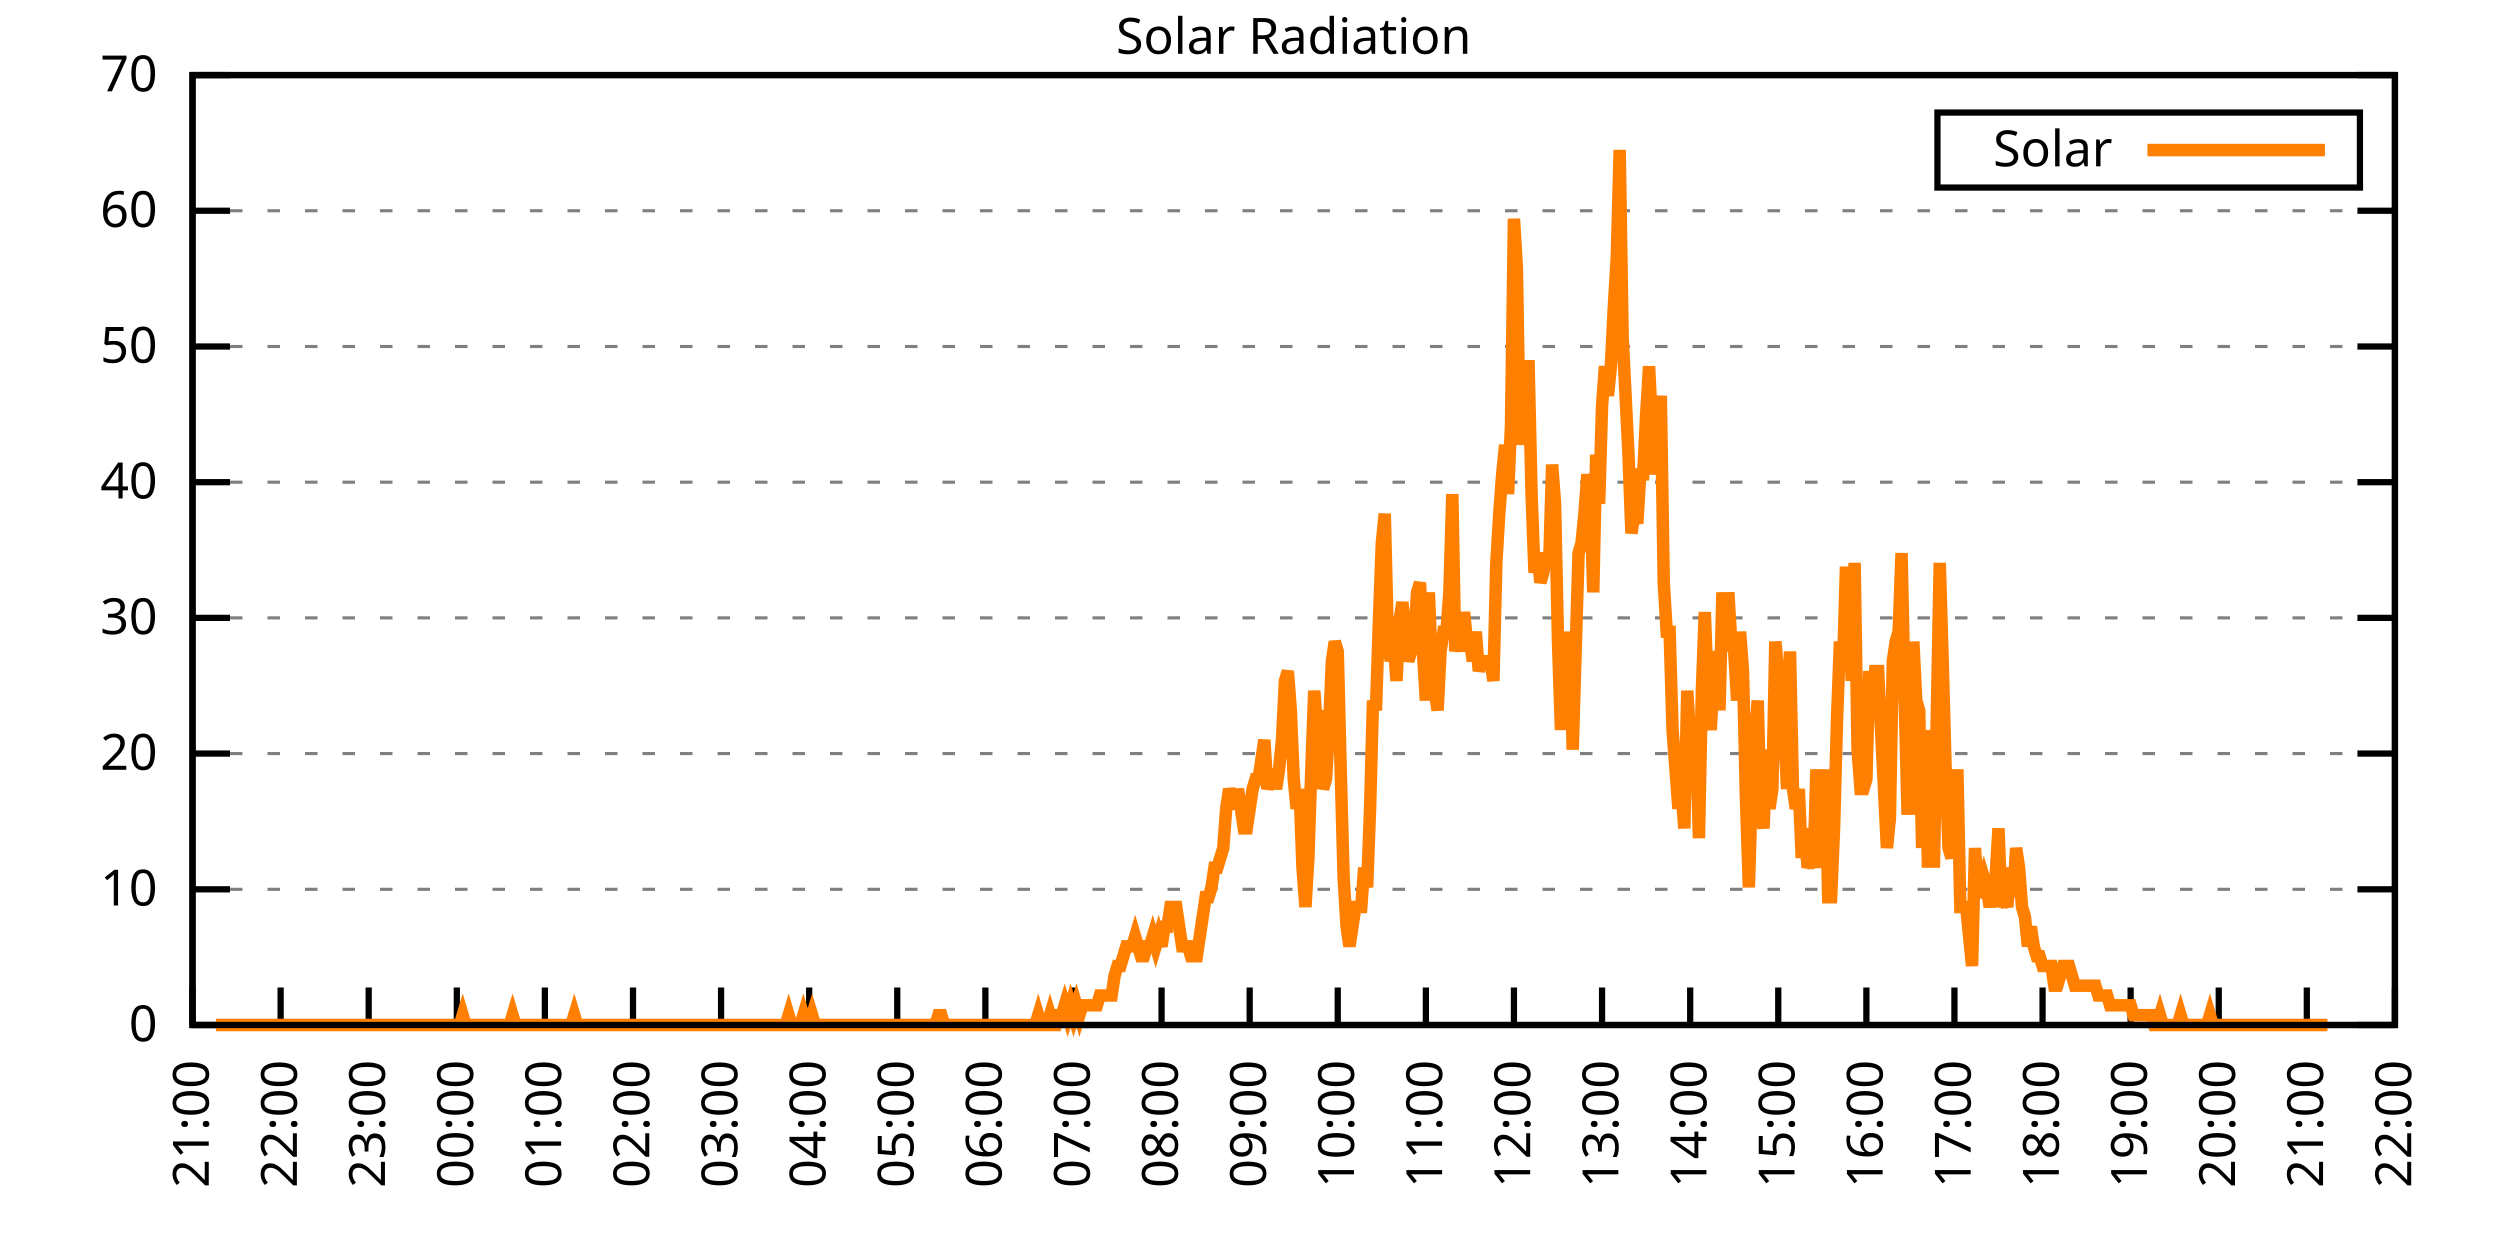
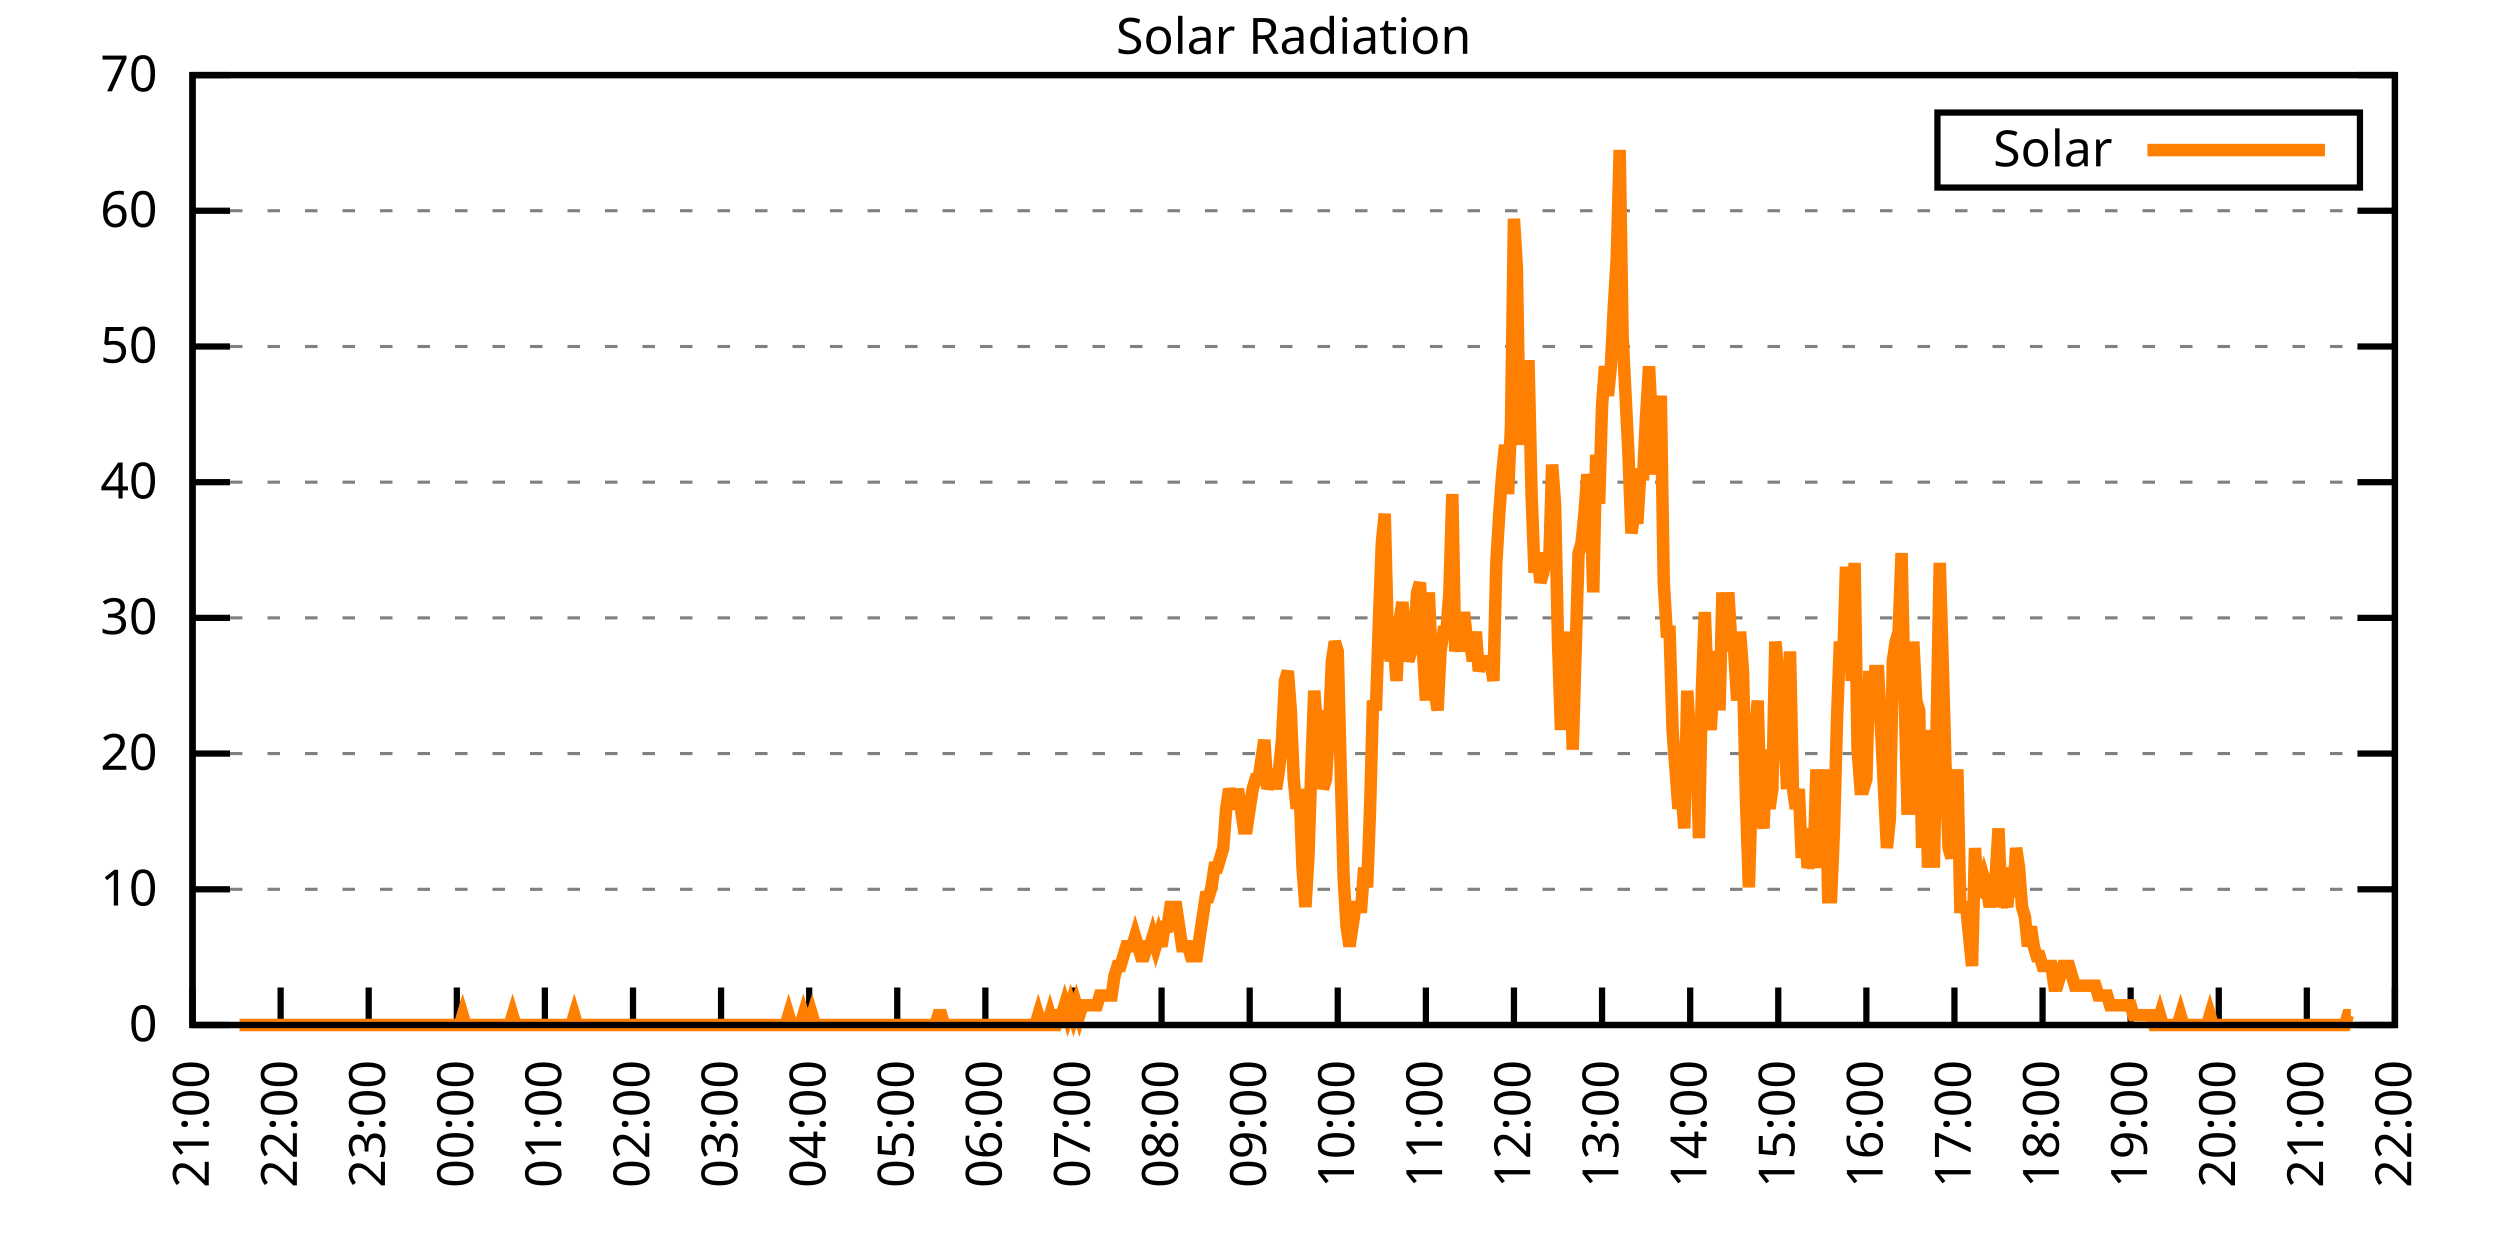
<svg xmlns="http://www.w3.org/2000/svg" xmlns:xlink="http://www.w3.org/1999/xlink" width="400" height="200" viewBox="0 0 400 200">
  <g id="gnuplot_canvas">
    <rect x="0" y="0" width="400" height="200" fill="none" />
    <defs>
      <circle id="gpDot" r="0.5" stroke-width="0.5" stroke="currentColor" />
      <path id="gpPt0" stroke-width="0.333" stroke="currentColor" d="M-1,0 h2 M0,-1 v2" />
      <path id="gpPt1" stroke-width="0.333" stroke="currentColor" d="M-1,-1 L1,1 M1,-1 L-1,1" />
      <path id="gpPt2" stroke-width="0.333" stroke="currentColor" d="M-1,0 L1,0 M0,-1 L0,1 M-1,-1 L1,1 M-1,1 L1,-1" />
      <rect id="gpPt3" stroke-width="0.333" stroke="currentColor" x="-1" y="-1" width="2" height="2" />
      <rect id="gpPt4" stroke-width="0.333" stroke="currentColor" fill="currentColor" x="-1" y="-1" width="2" height="2" />
      <circle id="gpPt5" stroke-width="0.333" stroke="currentColor" cx="0" cy="0" r="1" />
      <use xlink:href="#gpPt5" id="gpPt6" fill="currentColor" stroke="none" />
      <path id="gpPt7" stroke-width="0.333" stroke="currentColor" d="M0,-1.33 L-1.33,0.67 L1.33,0.67 z" />
      <use xlink:href="#gpPt7" id="gpPt8" fill="currentColor" stroke="none" />
      <use xlink:href="#gpPt7" id="gpPt9" stroke="currentColor" transform="rotate(180)" />
      <use xlink:href="#gpPt9" id="gpPt10" fill="currentColor" stroke="none" />
      <use xlink:href="#gpPt3" id="gpPt11" stroke="currentColor" transform="rotate(45)" />
      <use xlink:href="#gpPt11" id="gpPt12" fill="currentColor" stroke="none" />
      <path id="gpPt13" stroke-width="0.333" stroke="currentColor" d="M0,1.330 L1.265,0.411 L0.782,-1.067 L-0.782,-1.076 L-1.265,0.411 z" />
      <use xlink:href="#gpPt13" id="gpPt14" fill="currentColor" stroke="none" />
      <filter id="textbox" filterUnits="objectBoundingBox" x="0" y="0" height="1" width="1">
        <feFlood flood-color="white" flood-opacity="1" result="bgnd" />
        <feComposite in="SourceGraphic" in2="bgnd" operator="atop" />
      </filter>
      <filter id="greybox" filterUnits="objectBoundingBox" x="0" y="0" height="1" width="1">
        <feFlood flood-color="lightgrey" flood-opacity="1" result="grey" />
        <feComposite in="SourceGraphic" in2="grey" operator="atop" />
      </filter>
    </defs>
    <g fill="none" color="white" stroke="currentColor" stroke-width="1.00" stroke-linecap="butt" stroke-linejoin="miter">
</g>
    <g fill="none" color="black" stroke="currentColor" stroke-width="1.00" stroke-linecap="butt" stroke-linejoin="miter">
      <g stroke="none" shape-rendering="crispEdges">
        <polygon fill="rgb(255, 255, 255)" points="30.80,164.00 383.18,164.00 383.18,12.02 30.80,12.02 " />
      </g>
    </g>
    <g fill="none" color="black" stroke="currentColor" stroke-width="1.00" stroke-linecap="butt" stroke-linejoin="miter">
</g>
    <g fill="none" color="black" stroke="black" stroke-width="0.50" stroke-linecap="butt" stroke-linejoin="miter">
</g>
    <g fill="none" color="gray" stroke="currentColor" stroke-width="0.50" stroke-linecap="butt" stroke-linejoin="miter">
      <path stroke="gray" stroke-dasharray="2,4" class="gridline" d="M30.80,164.00 L383.19,164.00  " />
    </g>
    <g fill="none" color="gray" stroke="gray" stroke-width="1.00" stroke-linecap="butt" stroke-linejoin="miter">
</g>
    <g fill="none" color="black" stroke="currentColor" stroke-width="1.00" stroke-linecap="butt" stroke-linejoin="miter">
      <path stroke="black" d="M30.80,164.00 L36.80,164.00 M383.19,164.00 L377.19,164.00  " />
      <g transform="translate(25.20,166.60)" stroke="none" fill="black" font-family="Sans" font-size="8.00" text-anchor="end">
        <text>
          <tspan font-family="Sans"> 0</tspan>
        </text>
      </g>
    </g>
    <g fill="none" color="black" stroke="currentColor" stroke-width="1.00" stroke-linecap="butt" stroke-linejoin="miter">
</g>
    <g fill="none" color="black" stroke="black" stroke-width="0.50" stroke-linecap="butt" stroke-linejoin="miter">
</g>
    <g fill="none" color="gray" stroke="currentColor" stroke-width="0.50" stroke-linecap="butt" stroke-linejoin="miter">
      <path stroke="gray" stroke-dasharray="2,4" class="gridline" d="M30.80,142.29 L383.19,142.29  " />
    </g>
    <g fill="none" color="gray" stroke="gray" stroke-width="1.00" stroke-linecap="butt" stroke-linejoin="miter">
</g>
    <g fill="none" color="black" stroke="currentColor" stroke-width="1.00" stroke-linecap="butt" stroke-linejoin="miter">
      <path stroke="black" d="M30.80,142.29 L36.80,142.29 M383.19,142.29 L377.19,142.29  " />
      <g transform="translate(25.20,144.89)" stroke="none" fill="black" font-family="Sans" font-size="8.00" text-anchor="end">
        <text>
          <tspan font-family="Sans"> 10</tspan>
        </text>
      </g>
    </g>
    <g fill="none" color="black" stroke="currentColor" stroke-width="1.00" stroke-linecap="butt" stroke-linejoin="miter">
</g>
    <g fill="none" color="black" stroke="black" stroke-width="0.50" stroke-linecap="butt" stroke-linejoin="miter">
</g>
    <g fill="none" color="gray" stroke="currentColor" stroke-width="0.50" stroke-linecap="butt" stroke-linejoin="miter">
      <path stroke="gray" stroke-dasharray="2,4" class="gridline" d="M30.80,120.57 L383.19,120.57  " />
    </g>
    <g fill="none" color="gray" stroke="gray" stroke-width="1.00" stroke-linecap="butt" stroke-linejoin="miter">
</g>
    <g fill="none" color="black" stroke="currentColor" stroke-width="1.00" stroke-linecap="butt" stroke-linejoin="miter">
      <path stroke="black" d="M30.80,120.57 L36.80,120.57 M383.19,120.57 L377.19,120.57  " />
      <g transform="translate(25.20,123.17)" stroke="none" fill="black" font-family="Sans" font-size="8.00" text-anchor="end">
        <text>
          <tspan font-family="Sans"> 20</tspan>
        </text>
      </g>
    </g>
    <g fill="none" color="black" stroke="currentColor" stroke-width="1.00" stroke-linecap="butt" stroke-linejoin="miter">
</g>
    <g fill="none" color="black" stroke="black" stroke-width="0.50" stroke-linecap="butt" stroke-linejoin="miter">
</g>
    <g fill="none" color="gray" stroke="currentColor" stroke-width="0.50" stroke-linecap="butt" stroke-linejoin="miter">
      <path stroke="gray" stroke-dasharray="2,4" class="gridline" d="M30.80,98.86 L383.19,98.86  " />
    </g>
    <g fill="none" color="gray" stroke="gray" stroke-width="1.00" stroke-linecap="butt" stroke-linejoin="miter">
</g>
    <g fill="none" color="black" stroke="currentColor" stroke-width="1.00" stroke-linecap="butt" stroke-linejoin="miter">
      <path stroke="black" d="M30.80,98.86 L36.80,98.86 M383.19,98.86 L377.19,98.86  " />
      <g transform="translate(25.20,101.46)" stroke="none" fill="black" font-family="Sans" font-size="8.00" text-anchor="end">
        <text>
          <tspan font-family="Sans"> 30</tspan>
        </text>
      </g>
    </g>
    <g fill="none" color="black" stroke="currentColor" stroke-width="1.00" stroke-linecap="butt" stroke-linejoin="miter">
</g>
    <g fill="none" color="black" stroke="black" stroke-width="0.50" stroke-linecap="butt" stroke-linejoin="miter">
</g>
    <g fill="none" color="gray" stroke="currentColor" stroke-width="0.50" stroke-linecap="butt" stroke-linejoin="miter">
      <path stroke="gray" stroke-dasharray="2,4" class="gridline" d="M30.80,77.15 L383.19,77.15  " />
    </g>
    <g fill="none" color="gray" stroke="gray" stroke-width="1.00" stroke-linecap="butt" stroke-linejoin="miter">
</g>
    <g fill="none" color="black" stroke="currentColor" stroke-width="1.00" stroke-linecap="butt" stroke-linejoin="miter">
      <path stroke="black" d="M30.80,77.15 L36.80,77.15 M383.19,77.15 L377.19,77.15  " />
      <g transform="translate(25.20,79.75)" stroke="none" fill="black" font-family="Sans" font-size="8.00" text-anchor="end">
        <text>
          <tspan font-family="Sans"> 40</tspan>
        </text>
      </g>
    </g>
    <g fill="none" color="black" stroke="currentColor" stroke-width="1.00" stroke-linecap="butt" stroke-linejoin="miter">
</g>
    <g fill="none" color="black" stroke="black" stroke-width="0.50" stroke-linecap="butt" stroke-linejoin="miter">
</g>
    <g fill="none" color="gray" stroke="currentColor" stroke-width="0.50" stroke-linecap="butt" stroke-linejoin="miter">
      <path stroke="gray" stroke-dasharray="2,4" class="gridline" d="M30.80,55.44 L383.19,55.44  " />
    </g>
    <g fill="none" color="gray" stroke="gray" stroke-width="1.00" stroke-linecap="butt" stroke-linejoin="miter">
</g>
    <g fill="none" color="black" stroke="currentColor" stroke-width="1.00" stroke-linecap="butt" stroke-linejoin="miter">
      <path stroke="black" d="M30.80,55.44 L36.80,55.44 M383.19,55.44 L377.19,55.44  " />
      <g transform="translate(25.20,58.04)" stroke="none" fill="black" font-family="Sans" font-size="8.00" text-anchor="end">
        <text>
          <tspan font-family="Sans"> 50</tspan>
        </text>
      </g>
    </g>
    <g fill="none" color="black" stroke="currentColor" stroke-width="1.00" stroke-linecap="butt" stroke-linejoin="miter">
</g>
    <g fill="none" color="black" stroke="black" stroke-width="0.50" stroke-linecap="butt" stroke-linejoin="miter">
</g>
    <g fill="none" color="gray" stroke="currentColor" stroke-width="0.50" stroke-linecap="butt" stroke-linejoin="miter">
      <path stroke="gray" stroke-dasharray="2,4" class="gridline" d="M30.80,33.72 L383.19,33.72  " />
    </g>
    <g fill="none" color="gray" stroke="gray" stroke-width="1.00" stroke-linecap="butt" stroke-linejoin="miter">
</g>
    <g fill="none" color="black" stroke="currentColor" stroke-width="1.00" stroke-linecap="butt" stroke-linejoin="miter">
      <path stroke="black" d="M30.80,33.72 L36.80,33.72 M383.19,33.72 L377.19,33.72  " />
      <g transform="translate(25.20,36.32)" stroke="none" fill="black" font-family="Sans" font-size="8.00" text-anchor="end">
        <text>
          <tspan font-family="Sans"> 60</tspan>
        </text>
      </g>
    </g>
    <g fill="none" color="black" stroke="currentColor" stroke-width="1.00" stroke-linecap="butt" stroke-linejoin="miter">
</g>
    <g fill="none" color="black" stroke="black" stroke-width="0.50" stroke-linecap="butt" stroke-linejoin="miter">
</g>
    <g fill="none" color="gray" stroke="currentColor" stroke-width="0.50" stroke-linecap="butt" stroke-linejoin="miter">
      <path stroke="gray" stroke-dasharray="2,4" class="gridline" d="M30.80,12.01 L383.19,12.01  " />
    </g>
    <g fill="none" color="gray" stroke="gray" stroke-width="1.00" stroke-linecap="butt" stroke-linejoin="miter">
</g>
    <g fill="none" color="black" stroke="currentColor" stroke-width="1.00" stroke-linecap="butt" stroke-linejoin="miter">
      <path stroke="black" d="M30.80,12.01 L36.80,12.01 M383.19,12.01 L377.19,12.01  " />
      <g transform="translate(25.20,14.61)" stroke="none" fill="black" font-family="Sans" font-size="8.00" text-anchor="end">
        <text>
          <tspan font-family="Sans"> 70</tspan>
        </text>
      </g>
    </g>
    <g fill="none" color="black" stroke="currentColor" stroke-width="1.00" stroke-linecap="butt" stroke-linejoin="miter">
      <path stroke="black" d="M30.80,164.00 L30.80,158.00  " />
      <g transform="translate(33.40,169.60) rotate(270.00)" stroke="none" fill="black" font-family="Sans" font-size="8.00" text-anchor="end">
        <text>
          <tspan font-family="Sans">21:00</tspan>
        </text>
      </g>
    </g>
    <g fill="none" color="black" stroke="currentColor" stroke-width="1.00" stroke-linecap="butt" stroke-linejoin="miter">
      <path stroke="black" d="M44.90,164.00 L44.90,158.00  " />
      <g transform="translate(47.50,169.60) rotate(270.00)" stroke="none" fill="black" font-family="Sans" font-size="8.00" text-anchor="end">
        <text>
          <tspan font-family="Sans">22:00</tspan>
        </text>
      </g>
    </g>
    <g fill="none" color="black" stroke="currentColor" stroke-width="1.00" stroke-linecap="butt" stroke-linejoin="miter">
      <path stroke="black" d="M58.99,164.00 L58.99,158.00  " />
      <g transform="translate(61.59,169.60) rotate(270.00)" stroke="none" fill="black" font-family="Sans" font-size="8.00" text-anchor="end">
        <text>
          <tspan font-family="Sans">23:00</tspan>
        </text>
      </g>
    </g>
    <g fill="none" color="black" stroke="currentColor" stroke-width="1.00" stroke-linecap="butt" stroke-linejoin="miter">
      <path stroke="black" d="M73.09,164.00 L73.09,158.00  " />
      <g transform="translate(75.69,169.60) rotate(270.00)" stroke="none" fill="black" font-family="Sans" font-size="8.00" text-anchor="end">
        <text>
          <tspan font-family="Sans">00:00</tspan>
        </text>
      </g>
    </g>
    <g fill="none" color="black" stroke="currentColor" stroke-width="1.00" stroke-linecap="butt" stroke-linejoin="miter">
      <path stroke="black" d="M87.18,164.00 L87.18,158.00  " />
      <g transform="translate(89.78,169.60) rotate(270.00)" stroke="none" fill="black" font-family="Sans" font-size="8.00" text-anchor="end">
        <text>
          <tspan font-family="Sans">01:00</tspan>
        </text>
      </g>
    </g>
    <g fill="none" color="black" stroke="currentColor" stroke-width="1.00" stroke-linecap="butt" stroke-linejoin="miter">
      <path stroke="black" d="M101.28,164.00 L101.28,158.00  " />
      <g transform="translate(103.88,169.60) rotate(270.00)" stroke="none" fill="black" font-family="Sans" font-size="8.00" text-anchor="end">
        <text>
          <tspan font-family="Sans">02:00</tspan>
        </text>
      </g>
    </g>
    <g fill="none" color="black" stroke="currentColor" stroke-width="1.00" stroke-linecap="butt" stroke-linejoin="miter">
      <path stroke="black" d="M115.37,164.00 L115.37,158.00  " />
      <g transform="translate(117.97,169.60) rotate(270.00)" stroke="none" fill="black" font-family="Sans" font-size="8.00" text-anchor="end">
        <text>
          <tspan font-family="Sans">03:00</tspan>
        </text>
      </g>
    </g>
    <g fill="none" color="black" stroke="currentColor" stroke-width="1.00" stroke-linecap="butt" stroke-linejoin="miter">
      <path stroke="black" d="M129.47,164.00 L129.47,158.00  " />
      <g transform="translate(132.07,169.60) rotate(270.00)" stroke="none" fill="black" font-family="Sans" font-size="8.00" text-anchor="end">
        <text>
          <tspan font-family="Sans">04:00</tspan>
        </text>
      </g>
    </g>
    <g fill="none" color="black" stroke="currentColor" stroke-width="1.00" stroke-linecap="butt" stroke-linejoin="miter">
      <path stroke="black" d="M143.56,164.00 L143.56,158.00  " />
      <g transform="translate(146.16,169.60) rotate(270.00)" stroke="none" fill="black" font-family="Sans" font-size="8.00" text-anchor="end">
        <text>
          <tspan font-family="Sans">05:00</tspan>
        </text>
      </g>
    </g>
    <g fill="none" color="black" stroke="currentColor" stroke-width="1.00" stroke-linecap="butt" stroke-linejoin="miter">
      <path stroke="black" d="M157.66,164.00 L157.66,158.00  " />
      <g transform="translate(160.26,169.60) rotate(270.00)" stroke="none" fill="black" font-family="Sans" font-size="8.00" text-anchor="end">
        <text>
          <tspan font-family="Sans">06:00</tspan>
        </text>
      </g>
    </g>
    <g fill="none" color="black" stroke="currentColor" stroke-width="1.00" stroke-linecap="butt" stroke-linejoin="miter">
      <path stroke="black" d="M171.76,164.00 L171.76,158.00  " />
      <g transform="translate(174.36,169.60) rotate(270.00)" stroke="none" fill="black" font-family="Sans" font-size="8.00" text-anchor="end">
        <text>
          <tspan font-family="Sans">07:00</tspan>
        </text>
      </g>
    </g>
    <g fill="none" color="black" stroke="currentColor" stroke-width="1.00" stroke-linecap="butt" stroke-linejoin="miter">
      <path stroke="black" d="M185.85,164.00 L185.85,158.00  " />
      <g transform="translate(188.45,169.60) rotate(270.00)" stroke="none" fill="black" font-family="Sans" font-size="8.00" text-anchor="end">
        <text>
          <tspan font-family="Sans">08:00</tspan>
        </text>
      </g>
    </g>
    <g fill="none" color="black" stroke="currentColor" stroke-width="1.00" stroke-linecap="butt" stroke-linejoin="miter">
      <path stroke="black" d="M199.95,164.00 L199.95,158.00  " />
      <g transform="translate(202.55,169.60) rotate(270.00)" stroke="none" fill="black" font-family="Sans" font-size="8.00" text-anchor="end">
        <text>
          <tspan font-family="Sans">09:00</tspan>
        </text>
      </g>
    </g>
    <g fill="none" color="black" stroke="currentColor" stroke-width="1.00" stroke-linecap="butt" stroke-linejoin="miter">
      <path stroke="black" d="M214.04,164.00 L214.04,158.00  " />
      <g transform="translate(216.64,169.60) rotate(270.00)" stroke="none" fill="black" font-family="Sans" font-size="8.00" text-anchor="end">
        <text>
          <tspan font-family="Sans">10:00</tspan>
        </text>
      </g>
    </g>
    <g fill="none" color="black" stroke="currentColor" stroke-width="1.00" stroke-linecap="butt" stroke-linejoin="miter">
      <path stroke="black" d="M228.14,164.00 L228.14,158.00  " />
      <g transform="translate(230.74,169.60) rotate(270.00)" stroke="none" fill="black" font-family="Sans" font-size="8.00" text-anchor="end">
        <text>
          <tspan font-family="Sans">11:00</tspan>
        </text>
      </g>
    </g>
    <g fill="none" color="black" stroke="currentColor" stroke-width="1.00" stroke-linecap="butt" stroke-linejoin="miter">
      <path stroke="black" d="M242.23,164.00 L242.23,158.00  " />
      <g transform="translate(244.83,169.60) rotate(270.00)" stroke="none" fill="black" font-family="Sans" font-size="8.00" text-anchor="end">
        <text>
          <tspan font-family="Sans">12:00</tspan>
        </text>
      </g>
    </g>
    <g fill="none" color="black" stroke="currentColor" stroke-width="1.00" stroke-linecap="butt" stroke-linejoin="miter">
      <path stroke="black" d="M256.33,164.00 L256.33,158.00  " />
      <g transform="translate(258.93,169.60) rotate(270.00)" stroke="none" fill="black" font-family="Sans" font-size="8.00" text-anchor="end">
        <text>
          <tspan font-family="Sans">13:00</tspan>
        </text>
      </g>
    </g>
    <g fill="none" color="black" stroke="currentColor" stroke-width="1.00" stroke-linecap="butt" stroke-linejoin="miter">
      <path stroke="black" d="M270.43,164.00 L270.43,158.00  " />
      <g transform="translate(273.03,169.60) rotate(270.00)" stroke="none" fill="black" font-family="Sans" font-size="8.00" text-anchor="end">
        <text>
          <tspan font-family="Sans">14:00</tspan>
        </text>
      </g>
    </g>
    <g fill="none" color="black" stroke="currentColor" stroke-width="1.00" stroke-linecap="butt" stroke-linejoin="miter">
      <path stroke="black" d="M284.52,164.00 L284.52,158.00  " />
      <g transform="translate(287.12,169.60) rotate(270.00)" stroke="none" fill="black" font-family="Sans" font-size="8.00" text-anchor="end">
        <text>
          <tspan font-family="Sans">15:00</tspan>
        </text>
      </g>
    </g>
    <g fill="none" color="black" stroke="currentColor" stroke-width="1.00" stroke-linecap="butt" stroke-linejoin="miter">
      <path stroke="black" d="M298.62,164.00 L298.62,158.00  " />
      <g transform="translate(301.22,169.60) rotate(270.00)" stroke="none" fill="black" font-family="Sans" font-size="8.00" text-anchor="end">
        <text>
          <tspan font-family="Sans">16:00</tspan>
        </text>
      </g>
    </g>
    <g fill="none" color="black" stroke="currentColor" stroke-width="1.00" stroke-linecap="butt" stroke-linejoin="miter">
      <path stroke="black" d="M312.71,164.00 L312.71,158.00  " />
      <g transform="translate(315.31,169.60) rotate(270.00)" stroke="none" fill="black" font-family="Sans" font-size="8.00" text-anchor="end">
        <text>
          <tspan font-family="Sans">17:00</tspan>
        </text>
      </g>
    </g>
    <g fill="none" color="black" stroke="currentColor" stroke-width="1.00" stroke-linecap="butt" stroke-linejoin="miter">
      <path stroke="black" d="M326.81,164.00 L326.81,158.00  " />
      <g transform="translate(329.41,169.60) rotate(270.00)" stroke="none" fill="black" font-family="Sans" font-size="8.00" text-anchor="end">
        <text>
          <tspan font-family="Sans">18:00</tspan>
        </text>
      </g>
    </g>
    <g fill="none" color="black" stroke="currentColor" stroke-width="1.00" stroke-linecap="butt" stroke-linejoin="miter">
      <path stroke="black" d="M340.90,164.00 L340.90,158.00  " />
      <g transform="translate(343.50,169.60) rotate(270.00)" stroke="none" fill="black" font-family="Sans" font-size="8.00" text-anchor="end">
        <text>
          <tspan font-family="Sans">19:00</tspan>
        </text>
      </g>
    </g>
    <g fill="none" color="black" stroke="currentColor" stroke-width="1.00" stroke-linecap="butt" stroke-linejoin="miter">
      <path stroke="black" d="M355.00,164.00 L355.00,158.00  " />
      <g transform="translate(357.60,169.60) rotate(270.00)" stroke="none" fill="black" font-family="Sans" font-size="8.00" text-anchor="end">
        <text>
          <tspan font-family="Sans">20:00</tspan>
        </text>
      </g>
    </g>
    <g fill="none" color="black" stroke="currentColor" stroke-width="1.00" stroke-linecap="butt" stroke-linejoin="miter">
      <path stroke="black" d="M369.09,164.00 L369.09,158.00  " />
      <g transform="translate(371.69,169.60) rotate(270.00)" stroke="none" fill="black" font-family="Sans" font-size="8.00" text-anchor="end">
        <text>
          <tspan font-family="Sans">21:00</tspan>
        </text>
      </g>
    </g>
    <g fill="none" color="black" stroke="currentColor" stroke-width="1.00" stroke-linecap="butt" stroke-linejoin="miter">
      <path stroke="black" d="M383.19,164.00 L383.19,158.00  " />
      <g transform="translate(385.79,169.60) rotate(270.00)" stroke="none" fill="black" font-family="Sans" font-size="8.00" text-anchor="end">
        <text>
          <tspan font-family="Sans">22:00</tspan>
        </text>
      </g>
    </g>
    <g fill="none" color="black" stroke="currentColor" stroke-width="1.00" stroke-linecap="butt" stroke-linejoin="miter">
</g>
    <g fill="none" color="black" stroke="currentColor" stroke-width="1.00" stroke-linecap="butt" stroke-linejoin="miter">
      <path stroke="black" d="M30.80,12.01 L30.80,164.00 L383.19,164.00 L383.19,12.01 L30.80,12.01 Z  " />
    </g>
    <g fill="none" color="black" stroke="currentColor" stroke-width="1.00" stroke-linecap="butt" stroke-linejoin="miter">
</g>
    <g fill="none" color="black" stroke="currentColor" stroke-width="1.00" stroke-linecap="butt" stroke-linejoin="miter">
      <path stroke="black" d="M309.99,30.01 L309.99,18.01 L377.59,18.01 L377.59,30.01 L309.99,30.01 Z  " />
    </g>
    <g id="Solar_Radiation_plot_1">
      <g fill="none" color="white" stroke="black" stroke-width="2.00" stroke-linecap="butt" stroke-linejoin="miter">
</g>
      <g fill="none" color="black" stroke="currentColor" stroke-width="2.00" stroke-linecap="butt" stroke-linejoin="miter">
        <g transform="translate(337.99,26.61)" stroke="none" fill="black" font-family="Sans" font-size="8.00" text-anchor="end">
          <text>
            <tspan font-family="Sans">Solar</tspan>
          </text>
        </g>
      </g>
      <g fill="none" color="black" stroke="currentColor" stroke-width="2.00" stroke-linecap="butt" stroke-linejoin="miter">
-         <path stroke="rgb(255, 127,   0)" d="M343.59,24.01 L371.99,24.01 M34.56,164.00 L35.03,164.00 L35.50,164.00 L35.97,164.00 L36.44,164.00 L36.91,164.00   L37.38,164.00 L37.85,164.00 L38.32,164.00 L38.79,164.00 L39.26,164.00 L39.73,164.00 L40.20,164.00 L40.67,164.00   L41.14,164.00 L41.61,164.00 L42.08,164.00 L42.55,164.00 L43.02,164.00 L43.49,164.00 L43.96,164.00 L44.43,164.00   L44.90,164.00 L45.37,164.00 L45.84,164.00 L46.31,164.00 L46.78,164.00 L47.24,164.00 L47.71,164.00 L48.18,164.00   L48.65,164.00 L49.12,164.00 L49.59,164.00 L50.06,164.00 L50.53,164.00 L51.00,164.00 L51.47,164.00 L51.94,164.00   L52.41,164.00 L52.88,164.00 L53.35,164.00 L53.82,164.00 L54.29,164.00 L54.76,164.00 L55.23,164.00 L55.70,164.00   L56.17,164.00 L56.64,164.00 L57.11,164.00 L57.58,164.00 L58.05,164.00 L58.52,164.00 L58.99,164.00 L59.46,164.00   L59.93,164.00 L60.40,164.00 L60.87,164.00 L61.34,164.00 L61.81,164.00 L62.28,164.00 L62.75,164.00 L63.22,164.00   L63.69,164.00 L64.16,164.00 L64.63,164.00 L65.10,164.00 L65.57,164.00 L66.04,164.00 L66.51,164.00 L66.98,164.00   L67.45,164.00 L67.92,164.00 L68.39,164.00 L68.86,164.00 L69.33,164.00 L69.80,164.00 L70.27,164.00 L70.74,164.00   L71.21,164.00 L71.68,164.00 L72.15,164.00 L72.62,164.00 L73.09,164.00 L73.56,164.00 L74.03,162.43 L74.50,164.00   L74.97,164.00 L75.44,164.00 L75.91,164.00 L76.38,164.00 L76.85,164.00 L77.32,164.00 L77.79,164.00 L78.26,164.00   L78.73,164.00 L79.19,164.00 L79.66,164.00 L80.13,164.00 L80.60,164.00 L81.07,164.00 L81.54,164.00 L82.01,162.43   L82.48,164.00 L82.95,164.00 L83.42,164.00 L83.89,164.00 L84.36,164.00 L84.83,164.00 L85.30,164.00 L85.77,164.00   L86.24,164.00 L86.71,164.00 L87.18,164.00 L87.65,164.00 L88.12,164.00 L88.59,164.00 L89.06,164.00 L89.53,164.00   L90.00,164.00 L90.47,164.00 L90.94,164.00 L91.41,164.00 L91.88,162.43 L92.35,164.00 L92.82,164.00 L93.29,164.00   L93.76,164.00 L94.23,164.00 L94.70,164.00 L95.17,164.00 L95.64,164.00 L96.11,164.00 L96.58,164.00 L97.05,164.00   L97.52,164.00 L97.99,164.00 L98.46,164.00 L98.93,164.00 L99.40,164.00 L99.87,164.00 L100.34,164.00 L100.81,164.00   L101.28,164.00 L101.75,164.00 L102.22,164.00 L102.69,164.00 L103.16,164.00 L103.63,164.00 L104.10,164.00 L104.57,164.00   L105.04,164.00 L105.51,164.00 L105.98,164.00 L106.45,164.00 L106.92,164.00 L107.39,164.00 L107.86,164.00 L108.33,164.00   L108.80,164.00 L109.27,164.00 L109.74,164.00 L110.21,164.00 L110.68,164.00 L111.14,164.00 L111.61,164.00 L112.08,164.00   L112.55,164.00 L113.02,164.00 L113.49,164.00 L113.96,164.00 L114.43,164.00 L114.90,164.00 L115.37,164.00 L115.84,164.00   L116.31,164.00 L116.78,164.00 L117.25,164.00 L117.72,164.00 L118.19,164.00 L118.66,164.00 L119.13,164.00 L119.60,164.00   L120.07,164.00 L120.54,164.00 L121.01,164.00 L121.48,164.00 L121.95,164.00 L122.42,164.00 L122.89,164.00 L123.36,164.00   L123.83,164.00 L124.30,164.00 L124.77,164.00 L125.24,164.00 L125.71,164.00 L126.18,162.43 L126.65,164.00 L127.12,164.00   L127.59,164.00 L128.06,164.00 L128.53,162.43 L129.00,164.00 L129.47,164.00 L129.94,162.43 L130.41,164.00 L130.88,164.00   L131.35,164.00 L131.82,164.00 L132.29,164.00 L132.76,164.00 L133.23,164.00 L133.70,164.00 L134.17,164.00 L134.64,164.00   L135.11,164.00 L135.58,164.00 L136.05,164.00 L136.52,164.00 L136.99,164.00 L137.46,164.00 L137.93,164.00 L138.40,164.00   L138.87,164.00 L139.34,164.00 L139.81,164.00 L140.28,164.00 L140.75,164.00 L141.22,164.00 L141.69,164.00 L142.16,164.00   L142.63,164.00 L143.09,164.00 L143.56,164.00 L144.03,164.00 L144.50,164.00 L144.97,164.00 L145.44,164.00 L145.91,164.00   L146.38,164.00 L146.85,164.00 L147.32,164.00 L147.79,164.00 L148.26,164.00 L148.73,164.00 L149.20,164.00 L149.67,164.00   L150.14,162.43 L150.61,162.43 L151.08,164.00 L151.55,164.00 L152.02,164.00 L152.49,164.00 L152.96,164.00 L153.43,164.00   L153.90,164.00 L154.37,164.00 L154.84,164.00 L155.31,164.00 L155.78,164.00 L156.25,164.00 L156.72,164.00 L157.19,164.00   L157.66,164.00 L158.13,164.00 L158.60,164.00 L159.07,164.00 L159.54,164.00 L160.01,164.00 L160.48,164.00 L160.95,164.00   L161.42,164.00 L161.89,164.00 L162.36,164.00 L162.83,164.00 L163.30,164.00 L163.77,164.00 L164.24,164.00 L164.71,164.00   L165.18,164.00 L165.65,164.00 L166.12,162.43 L166.59,164.00 L167.06,164.00 L167.53,164.00 L168.00,162.43 L168.47,164.00   L168.94,164.00 L169.41,162.43 L169.88,162.43 L170.35,160.85 L170.82,162.43 L171.29,160.85 L171.76,162.43 L172.23,160.85   L172.70,162.43 L173.17,160.85 L173.64,160.85 L174.11,160.85 L174.58,160.85 L175.04,160.85 L175.51,160.85 L175.98,159.28   L176.45,159.28 L176.92,159.28 L177.39,159.28 L177.86,159.28 L178.33,156.13 L178.80,154.56 L179.27,154.56 L179.74,152.99   L180.21,151.41 L180.68,151.41 L181.15,151.41 L181.62,149.84 L182.09,151.41 L182.56,152.99 L183.03,152.99 L183.50,151.41   L183.97,151.41 L184.44,149.84 L184.91,151.41 L185.38,149.84 L185.85,151.41 L186.32,148.27 L186.79,148.27 L187.26,145.12   L187.73,145.12 L188.20,145.12 L188.67,148.27 L189.14,151.41 L189.61,151.41 L190.08,151.41 L190.55,152.99 L191.02,152.99   L191.49,152.99 L191.96,149.84 L192.43,146.70 L192.90,143.55 L193.37,143.55 L193.84,141.98 L194.31,138.83 L194.78,138.83   L195.25,137.26 L195.72,135.68 L196.19,129.39 L196.66,126.24 L197.13,127.82 L197.60,129.39 L198.07,126.24 L198.54,129.39   L199.01,132.54 L199.48,132.54 L199.95,129.39 L200.42,126.24 L200.89,124.67 L201.36,124.67 L201.83,121.52 L202.30,118.38   L202.77,126.24 L203.24,124.67 L203.71,123.10 L204.18,126.24 L204.65,123.10 L205.12,118.38 L205.59,108.94 L206.06,107.37   L206.53,113.66 L207.00,124.67 L207.46,129.39 L207.93,126.24 L208.40,138.83 L208.87,145.12 L209.34,137.26 L209.81,123.10   L210.28,110.51 L210.75,116.80 L211.22,113.66 L211.69,126.24 L212.16,124.67 L212.63,116.80 L213.10,105.79 L213.57,102.65   L214.04,104.22 L214.51,123.10 L214.98,140.40 L215.45,148.27 L215.92,151.41 L216.39,148.27 L216.86,145.12 L217.33,145.12   L217.80,145.12 L218.27,138.83 L218.74,141.98 L219.21,129.39 L219.68,112.09 L220.15,113.66 L220.62,99.50 L221.09,86.91   L221.56,82.19 L222.03,101.07 L222.50,105.79 L222.97,102.65 L223.44,108.94 L223.91,99.50 L224.38,96.35 L224.85,101.07   L225.32,105.79 L225.79,104.22 L226.26,102.65 L226.73,94.78 L227.20,93.21 L227.67,104.22 L228.14,112.09 L228.61,94.78   L229.08,105.79 L229.55,110.51 L230.02,113.66 L230.49,104.22 L230.96,101.07 L231.43,101.07 L231.90,94.78 L232.37,79.05   L232.84,104.22 L233.31,101.07 L233.78,104.22 L234.25,97.93 L234.72,102.65 L235.19,102.65 L235.66,105.79 L236.13,101.07   L236.60,107.37 L237.07,105.79 L237.54,105.79 L238.01,105.79 L238.48,105.79 L238.95,108.94 L239.41,90.06 L239.88,82.19   L240.35,75.90 L240.82,71.18 L241.29,79.05 L241.76,68.04 L242.23,35.00 L242.70,42.87 L243.17,71.18 L243.64,61.74   L244.11,58.60 L244.58,58.60 L245.05,79.05 L245.52,91.63 L245.99,88.49 L246.46,93.21 L246.93,91.63 L247.40,88.49   L247.87,90.06 L248.34,74.33 L248.81,80.62 L249.28,102.65 L249.75,116.80 L250.22,101.07 L250.69,110.51 L251.16,101.07   L251.63,119.95 L252.10,104.22 L252.57,88.49 L253.04,86.91 L253.51,82.19 L253.98,75.90 L254.45,79.05 L254.92,94.78   L255.39,72.76 L255.86,80.62 L256.33,64.89 L256.80,58.60 L257.27,63.32 L257.74,58.60 L258.21,49.16 L258.68,41.29   L259.15,23.99 L259.62,53.88 L260.09,63.32 L260.56,72.76 L261.03,85.34 L261.50,82.19 L261.97,83.77 L262.44,75.90   L262.91,75.90 L263.38,66.46 L263.85,58.60 L264.32,68.04 L264.79,75.90 L265.26,71.18 L265.73,63.32 L266.20,93.21   L266.67,101.07 L267.14,101.07 L267.61,116.80 L268.08,123.10 L268.55,129.39 L269.02,126.24 L269.49,132.54 L269.96,110.51   L270.43,118.38 L270.90,126.24 L271.36,116.80 L271.83,134.11 L272.30,110.51 L272.77,97.93 L273.24,110.51 L273.71,116.80   L274.18,108.94 L274.65,104.22 L275.12,113.66 L275.59,94.78 L276.06,104.22 L276.53,94.78 L277.00,102.65 L277.47,104.22   L277.94,112.09 L278.41,101.07 L278.88,107.37 L279.35,127.82 L279.82,141.98 L280.29,126.24 L280.76,118.38 L281.23,112.09   L281.70,129.39 L282.17,132.54 L282.64,119.95 L283.11,129.39 L283.58,126.24 L284.05,102.65 L284.52,107.37 L284.99,108.94   L285.46,116.80 L285.93,126.24 L286.40,104.22 L286.87,126.24 L287.34,129.39 L287.81,126.24 L288.28,137.26 L288.75,132.54   L289.22,138.83 L289.69,137.26 L290.16,138.83 L290.63,123.10 L291.10,134.11 L291.57,138.83 L292.04,123.10 L292.51,143.55   L292.98,143.55 L293.45,132.54 L293.92,115.23 L294.39,102.65 L294.86,107.37 L295.33,91.63 L295.80,91.63 L296.27,108.94   L296.74,90.06 L297.21,119.95 L297.68,126.24 L298.15,126.24 L298.62,124.67 L299.09,107.37 L299.56,113.66 L300.03,107.37   L300.50,107.37 L300.97,116.80 L301.44,126.24 L301.91,135.68 L302.38,130.96 L302.85,105.79 L303.31,102.65 L303.78,101.07   L304.25,88.49 L304.72,110.51 L305.19,129.39 L305.66,129.39 L306.13,102.65 L306.60,112.09 L307.07,113.66 L307.54,135.68   L308.01,116.80 L308.48,138.83 L308.95,121.52 L309.42,138.83 L310.36,90.06 L310.83,105.79 L311.30,123.10 L311.77,135.68   L312.24,137.26 L312.71,132.54 L313.18,123.10 L313.65,145.12 L314.12,145.12 L314.59,145.12 L315.06,149.84 L315.53,154.56   L316.00,135.68 L316.47,143.55 L316.94,141.98 L317.41,140.40 L317.88,141.98 L318.35,145.12 L318.82,141.98 L319.29,140.40   L319.76,132.54 L320.23,145.12 L320.70,143.55 L321.17,145.12 L321.64,138.83 L322.11,143.55 L322.58,135.68 L323.05,138.83   L323.52,145.12 L323.99,146.70 L324.46,151.41 L324.93,148.27 L325.40,151.41 L325.87,152.99 L326.34,152.99 L326.81,154.56   L327.28,154.56 L327.75,154.56 L328.22,154.56 L328.69,157.71 L329.16,157.71 L329.63,156.13 L330.10,154.56 L330.57,154.56   L331.04,154.56 L331.51,156.13 L331.98,157.71 L332.45,157.71 L332.92,157.71 L333.39,157.71 L333.86,157.71 L334.33,157.71   L334.80,157.71 L335.26,157.71 L335.73,159.28 L336.20,159.28 L336.67,159.28 L337.14,159.28 L337.61,160.85 L338.08,160.85   L338.55,160.85 L339.02,160.85 L339.49,160.85 L339.96,160.85 L340.43,160.85 L340.90,160.85 L341.37,162.43 L341.84,162.43   L342.31,162.43 L342.78,162.43 L343.25,162.43 L343.72,162.43 L344.19,162.43 L344.66,164.00 L345.13,164.00 L345.60,162.43   L346.07,164.00 L346.54,164.00 L347.01,164.00 L347.48,164.00 L347.95,164.00 L348.42,164.00 L348.89,162.43 L349.36,164.00   L349.83,164.00 L350.30,164.00 L350.77,164.00 L351.24,164.00 L351.71,164.00 L352.18,164.00 L352.65,164.00 L353.12,164.00   L353.59,162.43 L354.06,164.00 L354.53,164.00 L355.00,164.00 L355.47,164.00 L355.94,164.00 L356.41,164.00 L356.88,164.00   L357.35,164.00 L357.82,164.00 L358.29,164.00 L358.76,164.00 L359.23,164.00 L359.70,164.00 L360.17,164.00 L360.64,164.00   L361.11,164.00 L361.58,164.00 L362.05,164.00 L362.52,164.00 L362.99,164.00 L363.46,164.00 L363.93,164.00 L364.40,164.00   L364.87,164.00 L365.34,164.00 L365.81,164.00 L366.28,164.00 L366.75,164.00 L367.21,164.00 L367.68,164.00 L368.15,164.00   L368.62,164.00 L369.09,164.00 L369.56,164.00 L370.03,164.00 L370.50,164.00 L370.97,164.00 L371.44,164.00 L371.91,164.00   L372.38,164.00  " />
+         <path stroke="rgb(255, 127,   0)" d="M343.59,24.01 L371.99,24.01 M38.32,164.00 L38.79,164.00 L39.26,164.00 L39.73,164.00 L40.20,164.00 L40.67,164.00   L41.14,164.00 L41.61,164.00 L42.08,164.00 L42.55,164.00 L43.02,164.00 L43.49,164.00 L43.96,164.00 L44.43,164.00   L44.90,164.00 L45.37,164.00 L45.84,164.00 L46.31,164.00 L46.78,164.00 L47.24,164.00 L47.71,164.00 L48.18,164.00   L48.65,164.00 L49.12,164.00 L49.59,164.00 L50.06,164.00 L50.53,164.00 L51.00,164.00 L51.47,164.00 L51.94,164.00   L52.41,164.00 L52.88,164.00 L53.35,164.00 L53.82,164.00 L54.29,164.00 L54.76,164.00 L55.23,164.00 L55.70,164.00   L56.17,164.00 L56.64,164.00 L57.11,164.00 L57.58,164.00 L58.05,164.00 L58.52,164.00 L58.99,164.00 L59.46,164.00   L59.93,164.00 L60.40,164.00 L60.87,164.00 L61.34,164.00 L61.81,164.00 L62.28,164.00 L62.75,164.00 L63.22,164.00   L63.69,164.00 L64.16,164.00 L64.63,164.00 L65.10,164.00 L65.57,164.00 L66.04,164.00 L66.51,164.00 L66.98,164.00   L67.45,164.00 L67.92,164.00 L68.39,164.00 L68.86,164.00 L69.33,164.00 L69.80,164.00 L70.27,164.00 L70.74,164.00   L71.21,164.00 L71.68,164.00 L72.15,164.00 L72.62,164.00 L73.09,164.00 L73.56,164.00 L74.03,162.43 L74.50,164.00   L74.97,164.00 L75.44,164.00 L75.91,164.00 L76.38,164.00 L76.85,164.00 L77.32,164.00 L77.79,164.00 L78.26,164.00   L78.73,164.00 L79.19,164.00 L79.66,164.00 L80.13,164.00 L80.60,164.00 L81.07,164.00 L81.54,164.00 L82.01,162.43   L82.48,164.00 L82.95,164.00 L83.42,164.00 L83.89,164.00 L84.36,164.00 L84.83,164.00 L85.30,164.00 L85.77,164.00   L86.24,164.00 L86.71,164.00 L87.18,164.00 L87.65,164.00 L88.12,164.00 L88.59,164.00 L89.06,164.00 L89.53,164.00   L90.00,164.00 L90.47,164.00 L90.94,164.00 L91.41,164.00 L91.88,162.43 L92.35,164.00 L92.82,164.00 L93.29,164.00   L93.76,164.00 L94.23,164.00 L94.70,164.00 L95.17,164.00 L95.64,164.00 L96.11,164.00 L96.58,164.00 L97.05,164.00   L97.52,164.00 L97.99,164.00 L98.46,164.00 L98.93,164.00 L99.40,164.00 L99.87,164.00 L100.34,164.00 L100.81,164.00   L101.28,164.00 L101.75,164.00 L102.22,164.00 L102.69,164.00 L103.16,164.00 L103.63,164.00 L104.10,164.00 L104.57,164.00   L105.04,164.00 L105.51,164.00 L105.98,164.00 L106.45,164.00 L106.92,164.00 L107.39,164.00 L107.86,164.00 L108.33,164.00   L108.80,164.00 L109.27,164.00 L109.74,164.00 L110.21,164.00 L110.68,164.00 L111.14,164.00 L111.61,164.00 L112.08,164.00   L112.55,164.00 L113.02,164.00 L113.49,164.00 L113.96,164.00 L114.43,164.00 L114.90,164.00 L115.37,164.00 L115.84,164.00   L116.31,164.00 L116.78,164.00 L117.25,164.00 L117.72,164.00 L118.19,164.00 L118.66,164.00 L119.13,164.00 L119.60,164.00   L120.07,164.00 L120.54,164.00 L121.01,164.00 L121.48,164.00 L121.95,164.00 L122.42,164.00 L122.89,164.00 L123.36,164.00   L123.83,164.00 L124.30,164.00 L124.77,164.00 L125.24,164.00 L125.71,164.00 L126.18,162.43 L126.65,164.00 L127.12,164.00   L127.59,164.00 L128.06,164.00 L128.53,162.43 L129.00,164.00 L129.47,164.00 L129.94,162.43 L130.41,164.00 L130.88,164.00   L131.35,164.00 L131.82,164.00 L132.29,164.00 L132.76,164.00 L133.23,164.00 L133.70,164.00 L134.17,164.00 L134.64,164.00   L135.11,164.00 L135.58,164.00 L136.05,164.00 L136.52,164.00 L136.99,164.00 L137.46,164.00 L137.93,164.00 L138.40,164.00   L138.87,164.00 L139.34,164.00 L139.81,164.00 L140.28,164.00 L140.75,164.00 L141.22,164.00 L141.69,164.00 L142.16,164.00   L142.63,164.00 L143.09,164.00 L143.56,164.00 L144.03,164.00 L144.50,164.00 L144.97,164.00 L145.44,164.00 L145.91,164.00   L146.38,164.00 L146.85,164.00 L147.32,164.00 L147.79,164.00 L148.26,164.00 L148.73,164.00 L149.20,164.00 L149.67,164.00   L150.14,162.43 L150.61,162.43 L151.08,164.00 L151.55,164.00 L152.02,164.00 L152.49,164.00 L152.96,164.00 L153.43,164.00   L153.90,164.00 L154.37,164.00 L154.84,164.00 L155.31,164.00 L155.78,164.00 L156.25,164.00 L156.72,164.00 L157.19,164.00   L157.66,164.00 L158.13,164.00 L158.60,164.00 L159.07,164.00 L159.54,164.00 L160.01,164.00 L160.48,164.00 L160.95,164.00   L161.42,164.00 L161.89,164.00 L162.36,164.00 L162.83,164.00 L163.30,164.00 L163.77,164.00 L164.24,164.00 L164.71,164.00   L165.18,164.00 L165.65,164.00 L166.12,162.43 L166.59,164.00 L167.06,164.00 L167.53,164.00 L168.00,162.43 L168.47,164.00   L168.94,164.00 L169.41,162.43 L169.88,162.43 L170.35,160.85 L170.82,162.43 L171.29,160.85 L171.76,162.43 L172.23,160.85   L172.70,162.43 L173.17,160.85 L173.64,160.85 L174.11,160.85 L174.58,160.85 L175.04,160.85 L175.51,160.85 L175.98,159.28   L176.45,159.28 L176.92,159.28 L177.39,159.28 L177.86,159.28 L178.33,156.13 L178.80,154.56 L179.27,154.56 L179.74,152.99   L180.21,151.41 L180.68,151.41 L181.15,151.41 L181.62,149.84 L182.09,151.41 L182.56,152.99 L183.03,152.99 L183.50,151.41   L183.97,151.41 L184.44,149.84 L184.91,151.41 L185.38,149.84 L185.85,151.41 L186.32,148.27 L186.79,148.27 L187.26,145.12   L187.73,145.12 L188.20,145.12 L188.67,148.27 L189.14,151.41 L189.61,151.41 L190.08,151.41 L190.55,152.99 L191.02,152.99   L191.49,152.99 L191.96,149.84 L192.43,146.70 L192.90,143.55 L193.37,143.55 L193.84,141.98 L194.31,138.83 L194.78,138.83   L195.25,137.26 L195.72,135.68 L196.19,129.39 L196.66,126.24 L197.13,127.82 L197.60,129.39 L198.07,126.24 L198.54,129.39   L199.01,132.54 L199.48,132.54 L199.95,129.39 L200.42,126.24 L200.89,124.67 L201.36,124.67 L201.83,121.52 L202.30,118.38   L202.77,126.24 L203.24,124.67 L203.71,123.10 L204.18,126.24 L204.65,123.10 L205.12,118.38 L205.59,108.94 L206.06,107.37   L206.53,113.66 L207.00,124.67 L207.46,129.39 L207.93,126.24 L208.40,138.83 L208.87,145.12 L209.34,137.26 L209.81,123.10   L210.28,110.51 L210.75,116.80 L211.22,113.66 L211.69,126.24 L212.16,124.67 L212.63,116.80 L213.10,105.79 L213.57,102.65   L214.04,104.22 L214.51,123.10 L214.98,140.40 L215.45,148.27 L215.92,151.41 L216.39,148.27 L216.86,145.12 L217.33,145.12   L217.80,145.12 L218.27,138.83 L218.74,141.98 L219.21,129.39 L219.68,112.09 L220.15,113.66 L220.62,99.50 L221.09,86.91   L221.56,82.19 L222.03,101.07 L222.50,105.79 L222.97,102.65 L223.44,108.94 L223.91,99.50 L224.38,96.35 L224.85,101.07   L225.32,105.79 L225.79,104.22 L226.26,102.65 L226.73,94.78 L227.20,93.21 L227.67,104.22 L228.14,112.09 L228.61,94.78   L229.08,105.79 L229.55,110.51 L230.02,113.66 L230.49,104.22 L230.96,101.07 L231.43,101.07 L231.90,94.78 L232.37,79.05   L232.84,104.22 L233.31,101.07 L233.78,104.22 L234.25,97.93 L234.72,102.65 L235.19,102.65 L235.66,105.79 L236.13,101.07   L236.60,107.37 L237.07,105.79 L237.54,105.79 L238.01,105.79 L238.48,105.79 L238.95,108.94 L239.41,90.06 L239.88,82.19   L240.35,75.90 L240.82,71.18 L241.29,79.05 L241.76,68.04 L242.23,35.00 L242.70,42.87 L243.17,71.18 L243.64,61.74   L244.11,58.60 L244.58,58.60 L245.05,79.05 L245.52,91.63 L245.99,88.49 L246.46,93.21 L246.93,91.63 L247.40,88.49   L247.87,90.06 L248.34,74.33 L248.81,80.62 L249.28,102.65 L249.75,116.80 L250.22,101.07 L250.69,110.51 L251.16,101.07   L251.63,119.95 L252.10,104.22 L252.57,88.49 L253.04,86.91 L253.51,82.19 L253.98,75.90 L254.45,79.05 L254.92,94.78   L255.39,72.76 L255.86,80.62 L256.33,64.89 L256.80,58.60 L257.27,63.32 L257.74,58.60 L258.21,49.16 L258.68,41.29   L259.15,23.99 L259.62,53.88 L260.09,63.32 L260.56,72.76 L261.03,85.34 L261.50,82.19 L261.97,83.77 L262.44,75.90   L262.91,75.90 L263.38,66.46 L263.85,58.60 L264.32,68.04 L264.79,75.90 L265.26,71.18 L265.73,63.32 L266.20,93.21   L266.67,101.07 L267.14,101.07 L267.61,116.80 L268.08,123.10 L268.55,129.39 L269.02,126.24 L269.49,132.54 L269.96,110.51   L270.43,118.38 L270.90,126.24 L271.36,116.80 L271.83,134.11 L272.30,110.51 L272.77,97.93 L273.24,110.51 L273.71,116.80   L274.18,108.94 L274.65,104.22 L275.12,113.66 L275.59,94.78 L276.06,104.22 L276.53,94.78 L277.00,102.65 L277.47,104.22   L277.94,112.09 L278.41,101.07 L278.88,107.37 L279.35,127.82 L279.82,141.98 L280.29,126.24 L280.76,118.38 L281.23,112.09   L281.70,129.39 L282.17,132.54 L282.64,119.95 L283.11,129.39 L283.58,126.24 L284.05,102.65 L284.52,107.37 L284.99,108.94   L285.46,116.80 L285.93,126.24 L286.40,104.22 L286.87,126.24 L287.34,129.39 L287.81,126.24 L288.28,137.26 L288.75,132.54   L289.22,138.83 L289.69,137.26 L290.16,138.83 L290.63,123.10 L291.10,134.11 L291.57,138.83 L292.04,123.10 L292.51,143.55   L292.98,143.55 L293.45,132.54 L293.92,115.23 L294.39,102.65 L294.86,107.37 L295.33,91.63 L295.80,91.63 L296.27,108.94   L296.74,90.06 L297.21,119.95 L297.68,126.24 L298.15,126.24 L298.62,124.67 L299.09,107.37 L299.56,113.66 L300.03,107.37   L300.50,107.37 L300.97,116.80 L301.44,126.24 L301.91,135.68 L302.38,130.96 L302.85,105.79 L303.31,102.65 L303.78,101.07   L304.25,88.49 L304.72,110.51 L305.19,129.39 L305.66,129.39 L306.13,102.65 L306.60,112.09 L307.07,113.66 L307.54,135.68   L308.01,116.80 L308.48,138.83 L308.95,121.52 L309.42,138.83 L310.36,90.06 L310.83,105.79 L311.30,123.10 L311.77,135.68   L312.24,137.26 L312.71,132.54 L313.18,123.10 L313.65,145.12 L314.12,145.12 L314.59,145.12 L315.06,149.84 L315.53,154.56   L316.00,135.68 L316.47,143.55 L316.94,141.98 L317.41,140.40 L317.88,141.98 L318.35,145.12 L318.82,141.98 L319.29,140.40   L319.76,132.54 L320.23,145.12 L320.70,143.55 L321.17,145.12 L321.64,138.83 L322.11,143.55 L322.58,135.68 L323.05,138.83   L323.52,145.12 L323.99,146.70 L324.46,151.41 L324.93,148.27 L325.40,151.41 L325.87,152.99 L326.34,152.99 L326.81,154.56   L327.28,154.56 L327.75,154.56 L328.22,154.56 L328.69,157.71 L329.16,157.71 L329.63,156.13 L330.10,154.56 L330.57,154.56   L331.04,154.56 L331.51,156.13 L331.98,157.71 L332.45,157.71 L332.92,157.71 L333.39,157.71 L333.86,157.71 L334.33,157.71   L334.80,157.71 L335.26,157.71 L335.73,159.28 L336.20,159.28 L336.67,159.28 L337.14,159.28 L337.61,160.85 L338.08,160.85   L338.55,160.85 L339.02,160.85 L339.49,160.85 L339.96,160.85 L340.43,160.85 L340.90,160.85 L341.37,162.43 L341.84,162.43   L342.31,162.43 L342.78,162.43 L343.25,162.43 L343.72,162.43 L344.19,162.43 L344.66,164.00 L345.13,164.00 L345.60,162.43   L346.07,164.00 L346.54,164.00 L347.01,164.00 L347.48,164.00 L347.95,164.00 L348.42,164.00 L348.89,162.43 L349.36,164.00   L349.83,164.00 L350.30,164.00 L350.77,164.00 L351.24,164.00 L351.71,164.00 L352.18,164.00 L352.65,164.00 L353.12,164.00   L353.59,162.43 L354.06,164.00 L354.53,164.00 L355.00,164.00 L355.47,164.00 L355.94,164.00 L356.41,164.00 L356.88,164.00   L357.35,164.00 L357.82,164.00 L358.29,164.00 L358.76,164.00 L359.23,164.00 L359.70,164.00 L360.17,164.00 L360.64,164.00   L361.11,164.00 L361.58,164.00 L362.05,164.00 L362.52,164.00 L362.99,164.00 L363.46,164.00 L363.93,164.00 L364.40,164.00   L364.87,164.00 L365.34,164.00 L365.81,164.00 L366.28,164.00 L366.75,164.00 L367.21,164.00 L367.68,164.00 L368.15,164.00   L368.62,164.00 L369.09,164.00 L369.56,164.00 L370.03,164.00 L370.50,164.00 L370.97,164.00 L371.44,164.00 L371.91,164.00   L372.38,164.00 L372.85,164.00 L373.32,164.00 L373.79,164.00 L374.26,164.00 L374.73,164.00 L375.20,164.00 L375.67,162.43   L376.14,162.43  " />
      </g>
    </g>
    <g fill="none" color="black" stroke="currentColor" stroke-width="2.00" stroke-linecap="butt" stroke-linejoin="miter">
</g>
    <g fill="none" color="black" stroke="black" stroke-width="1.00" stroke-linecap="butt" stroke-linejoin="miter">
</g>
    <g fill="none" color="black" stroke="currentColor" stroke-width="1.00" stroke-linecap="butt" stroke-linejoin="miter">
      <path stroke="black" d="M30.80,12.01 L30.80,164.00 L383.19,164.00 L383.19,12.01 L30.80,12.01 Z  " />
      <g transform="translate(6.80,88.01) rotate(270.00)" stroke="none" fill="black" font-family="Sans" font-size="8.00" text-anchor="middle">
        <text />
      </g>
    </g>
    <g fill="none" color="black" stroke="currentColor" stroke-width="1.00" stroke-linecap="butt" stroke-linejoin="miter">
</g>
    <g fill="none" color="black" stroke="currentColor" stroke-width="1.00" stroke-linecap="butt" stroke-linejoin="miter">
      <g transform="translate(206.99,8.61)" stroke="none" fill="black" font-family="Sans" font-size="8.00" text-anchor="middle">
        <text>
          <tspan font-family="Sans">Solar Radiation</tspan>
        </text>
      </g>
    </g>
    <g fill="none" color="black" stroke="currentColor" stroke-width="1.00" stroke-linecap="butt" stroke-linejoin="miter">
</g>
  </g>
</svg>
